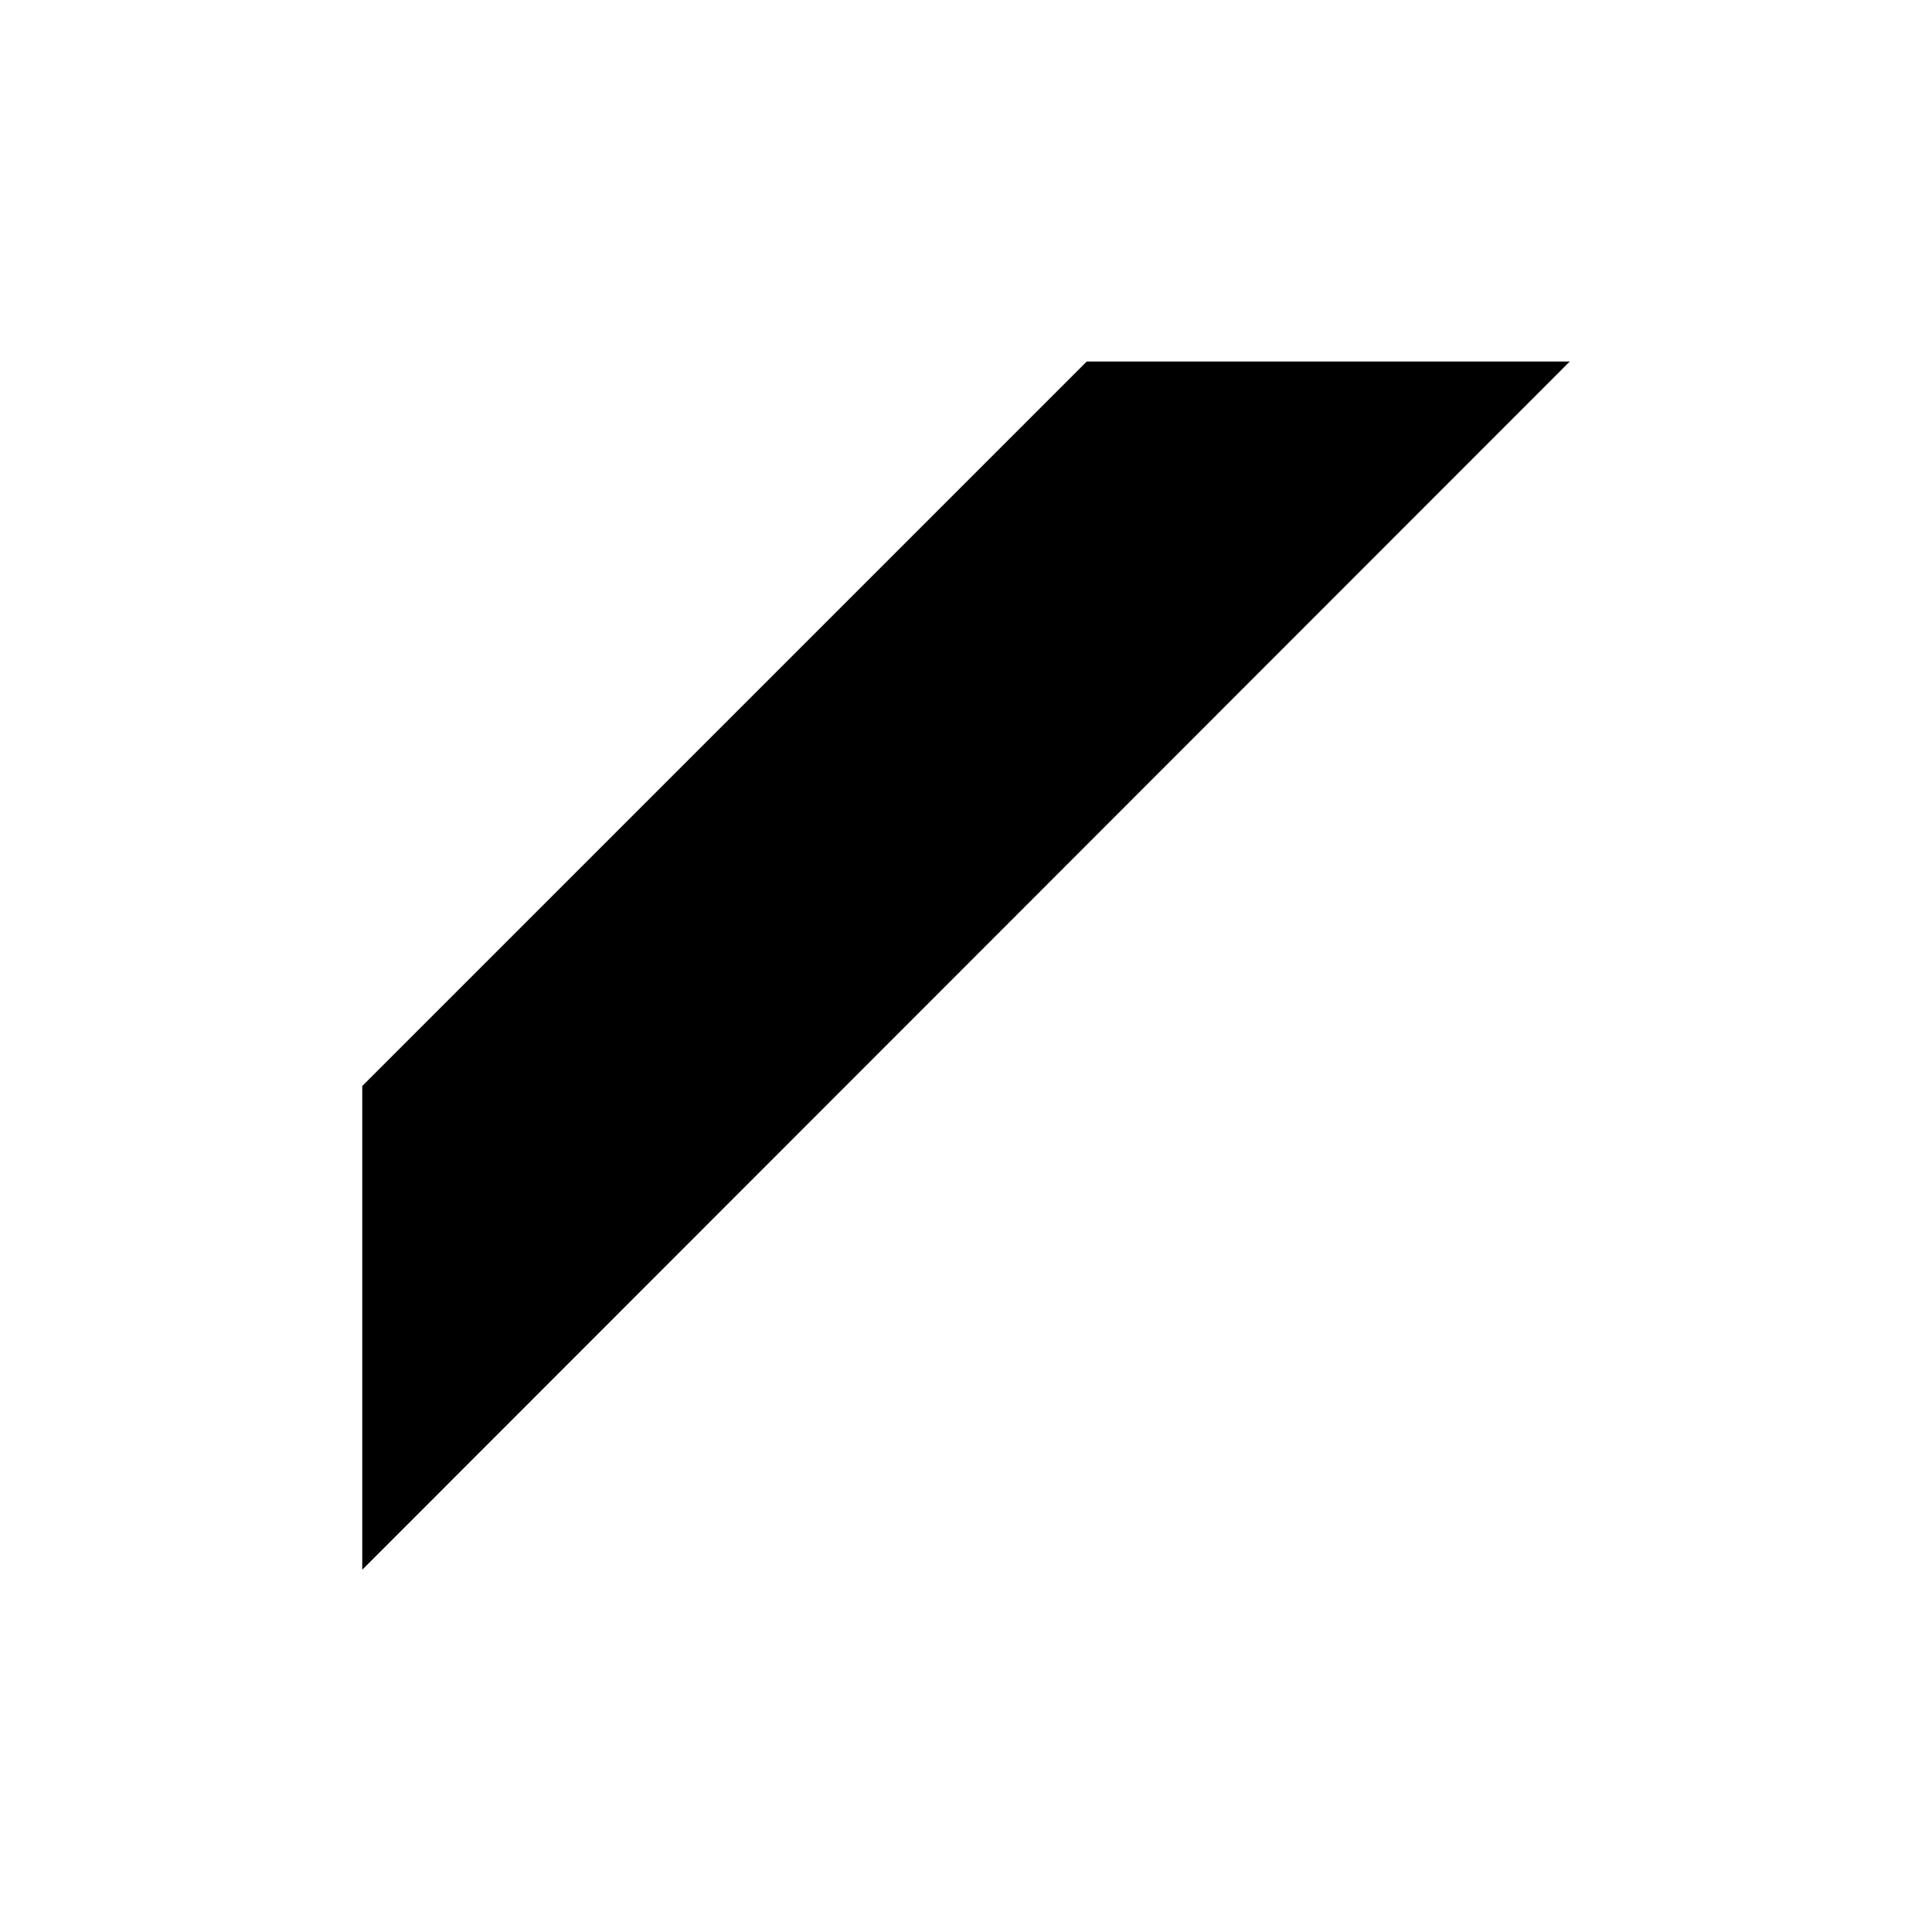
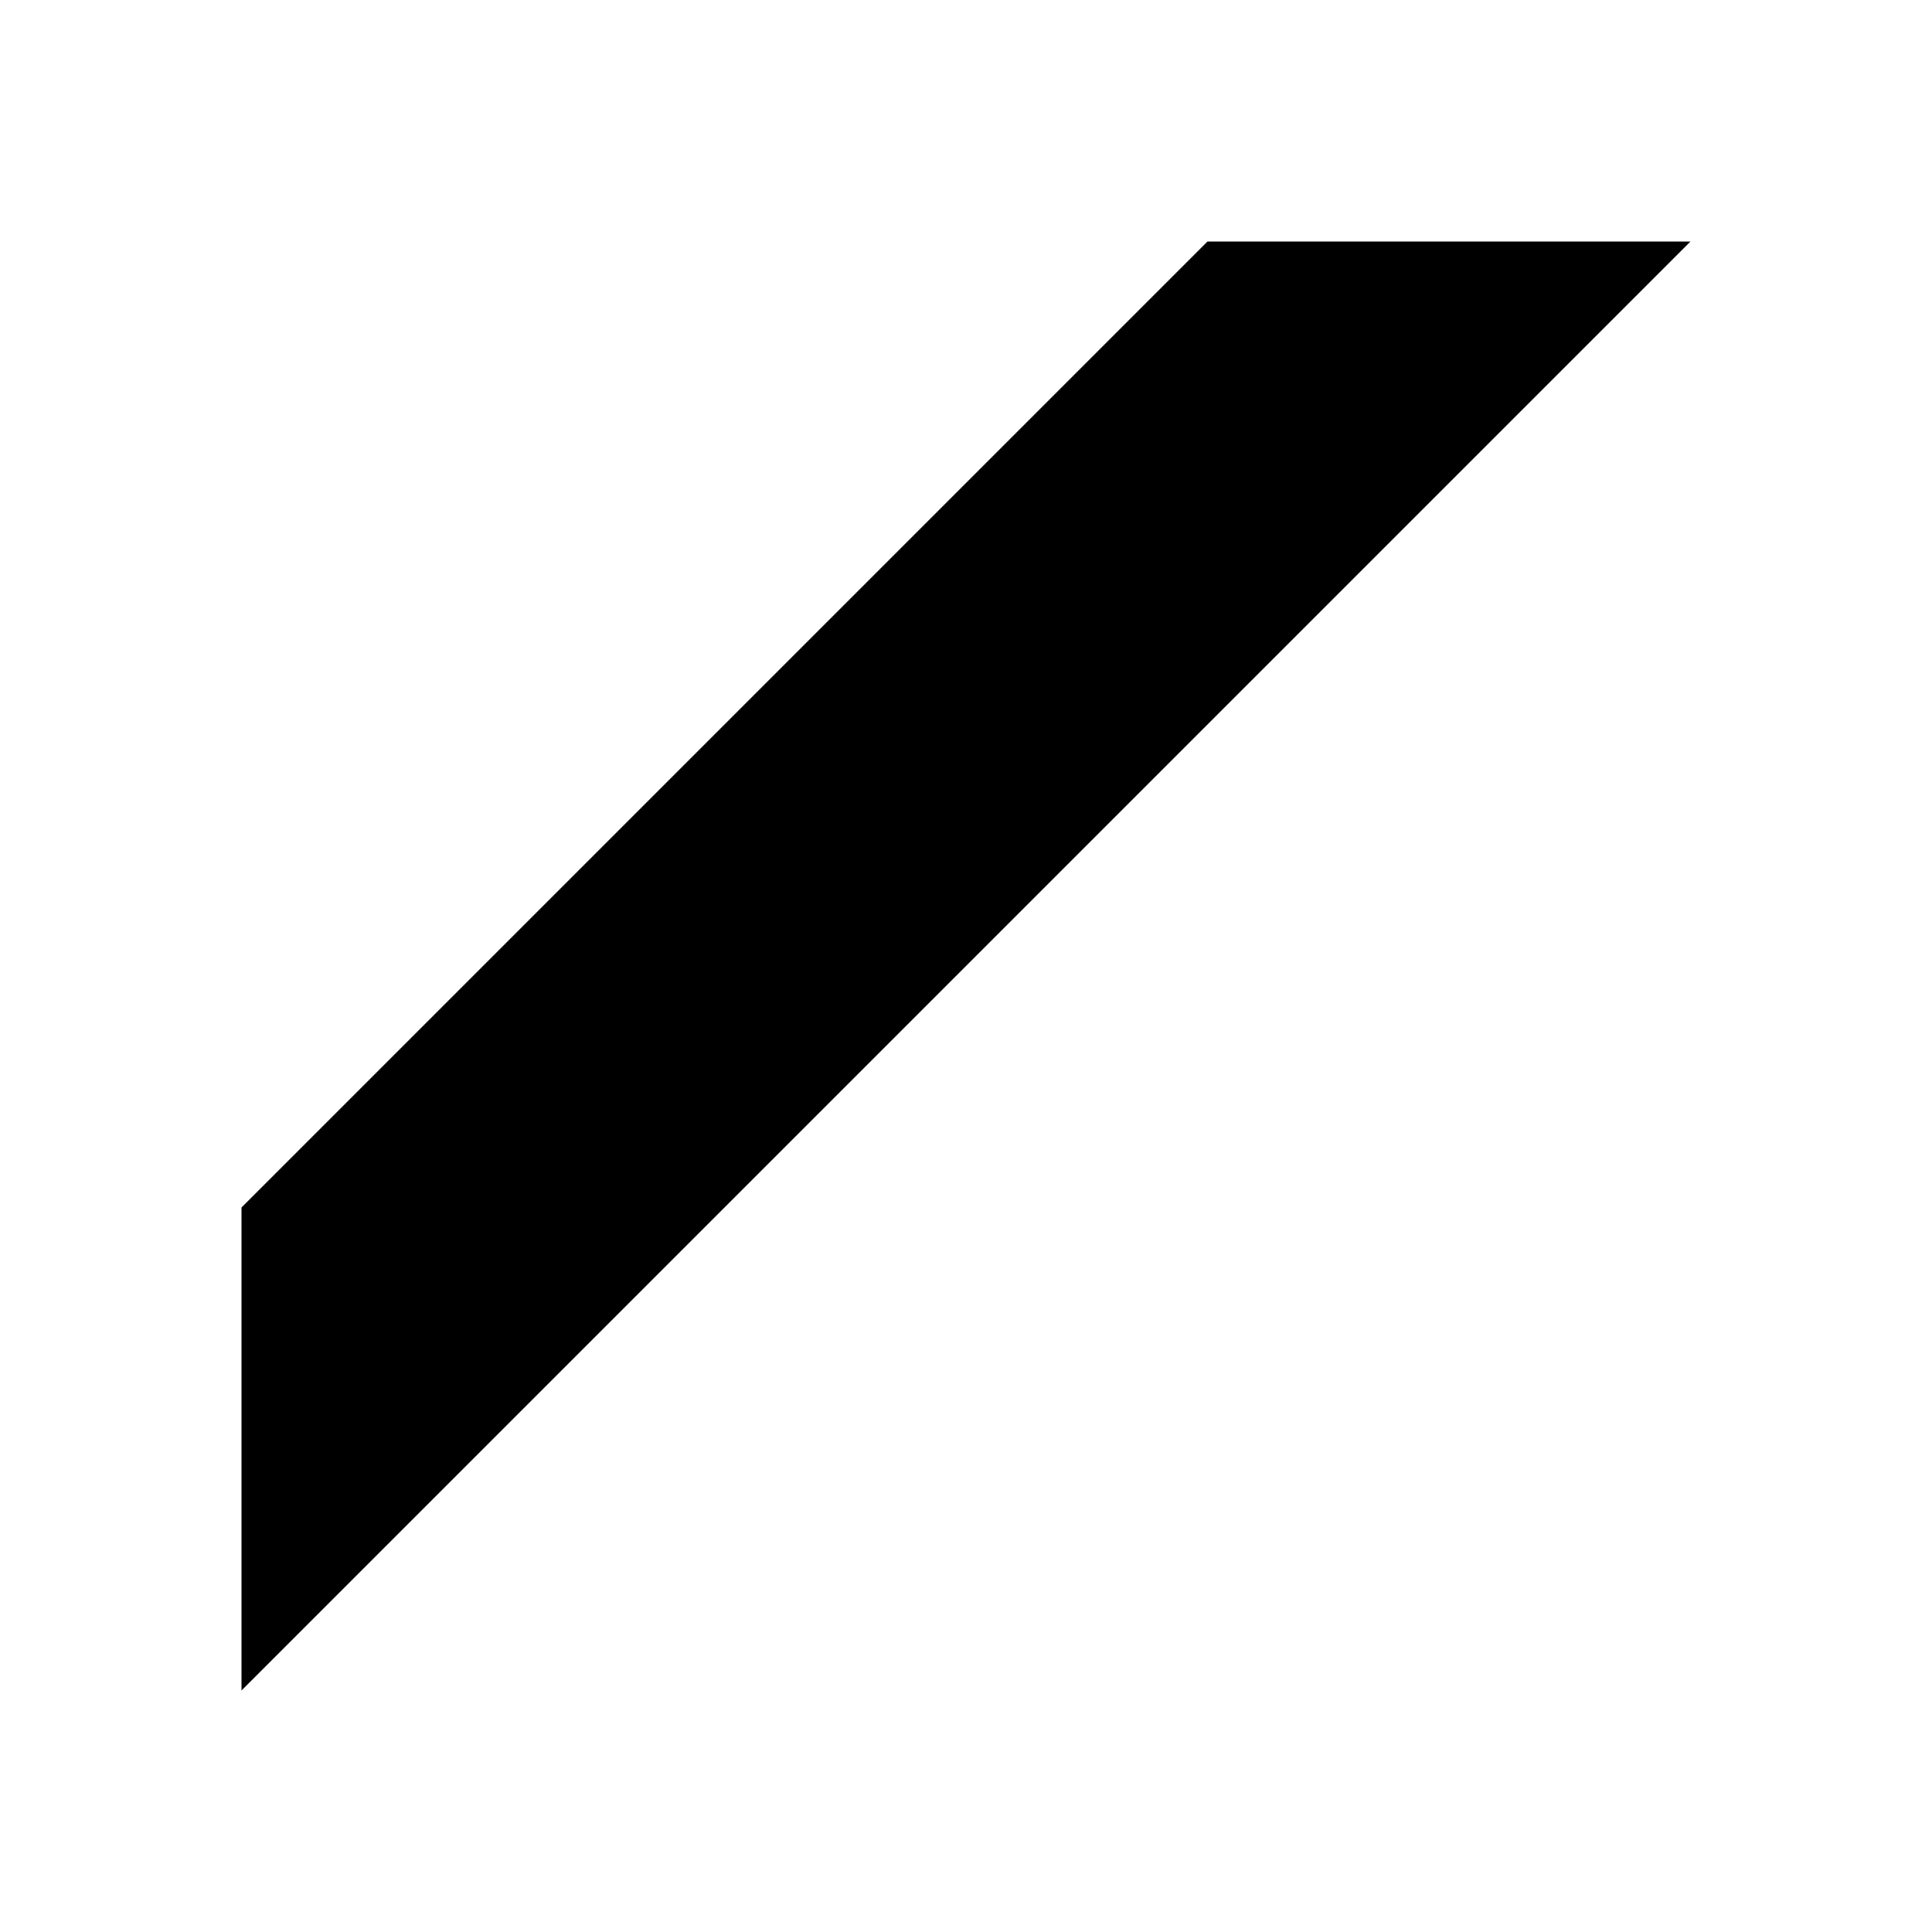
<svg xmlns="http://www.w3.org/2000/svg" width="32" height="32">
-   <path d="M6 26v-8.012l12-12h8" style="stroke:none;fill-rule:nonzero;fill:#000;fill-opacity:1" />
+   <path d="M4 28v-8L20 4h8" style="fill:#000;fill-opacity:1;fill-rule:nonzero;stroke:none" />
</svg>
